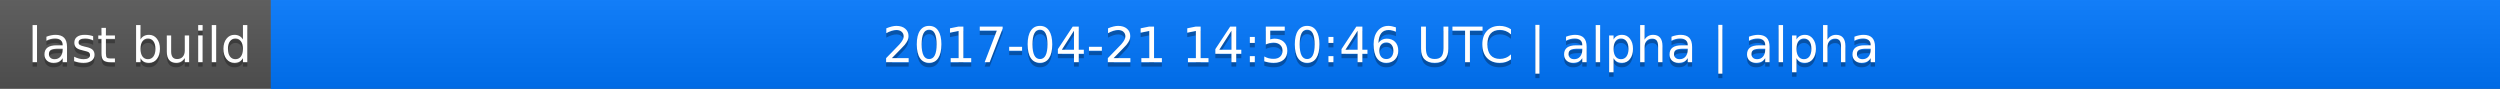
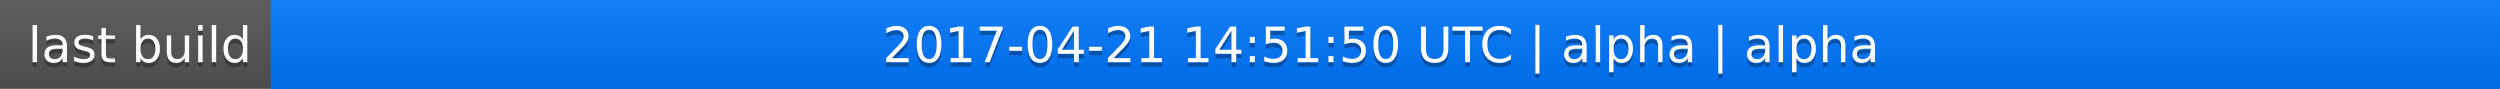
<svg xmlns="http://www.w3.org/2000/svg" width="563" height="20">
  <linearGradient id="a" x2="0" y2="100%">
    <stop offset="0" stop-color="#bbb" stop-opacity=".1" />
    <stop offset="1" stop-opacity=".1" />
  </linearGradient>
  <rect rx="0" width="563" height="20" fill="#555" />
  <rect rx="0" x="61" width="502" height="20" fill="#07f" />
  <path fill="#07f" d="M61 0h4v20h-4z" />
  <rect rx="0" width="563" height="20" fill="url(#a)" />
  <g fill="#fff" text-anchor="middle" font-family="DejaVu Sans,Verdana,Geneva,sans-serif" font-size="11">
    <text x="31.5" y="15" fill="#010101" fill-opacity=".3">last build</text>
    <text x="31.5" y="14">last build</text>
-     <text x="311" y="15" fill="#010101" fill-opacity=".3">2017-04-21 14:50:46 UTC | alpha | alpha</text>
-     <text x="311" y="14">2017-04-21 14:50:46 UTC | alpha | alpha</text>
+     <text x="311" y="15" fill="#010101" fill-opacity=".3">2017-04-21 14:51:50 UTC | alpha | alpha</text>
+     <text x="311" y="14">2017-04-21 14:51:50 UTC | alpha | alpha</text>
  </g>
</svg>
